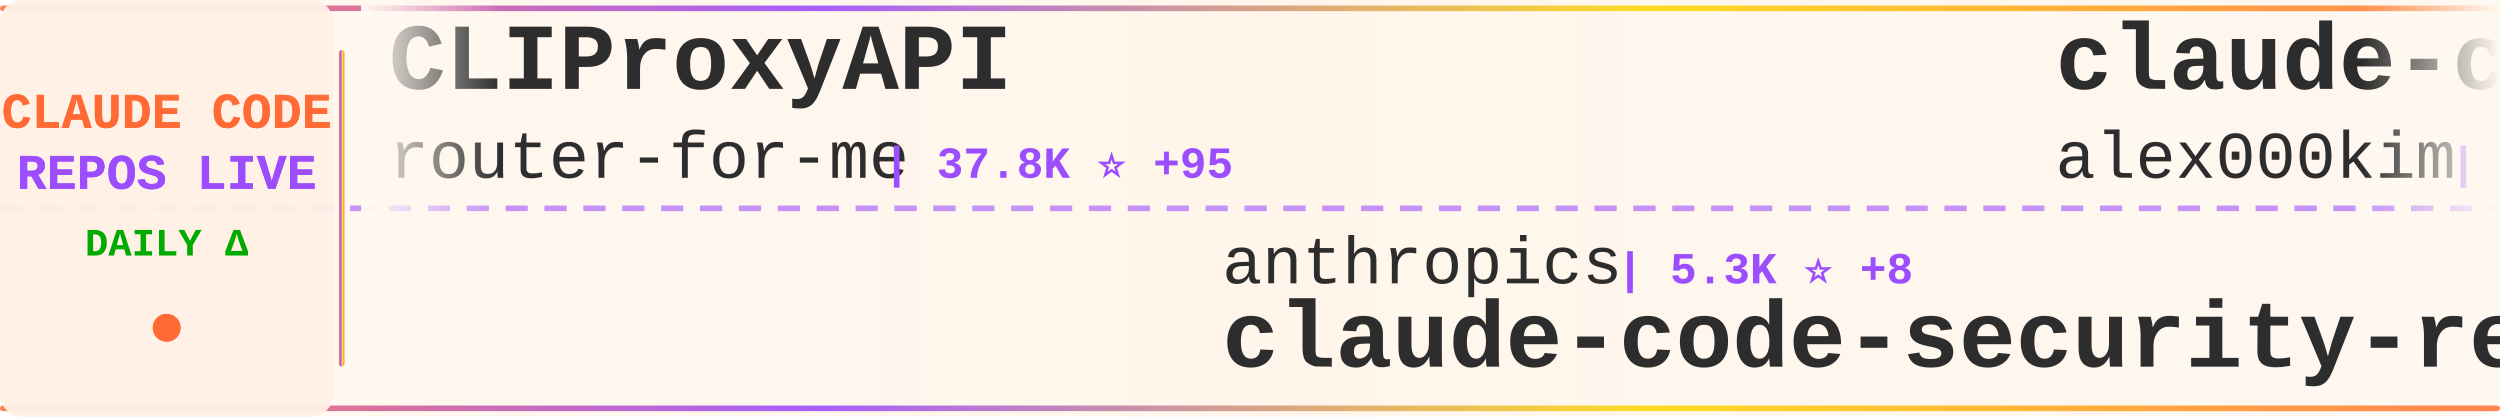
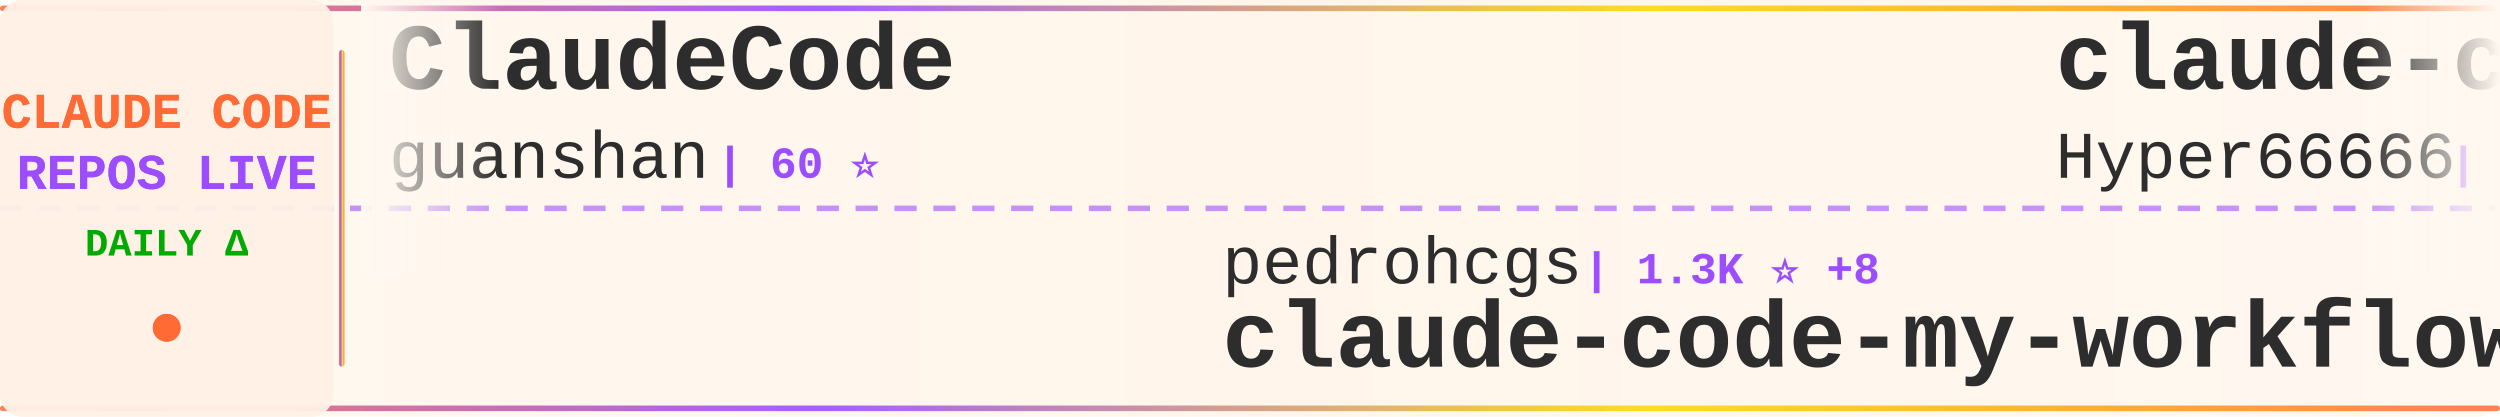
<svg xmlns="http://www.w3.org/2000/svg" width="900" height="150">
  <defs>
    <linearGradient id="tickerBg" x1="0%" y1="0%" x2="100%" y2="0%">
      <stop offset="0%" style="stop-color:#fff8f0;stop-opacity:0.98" />
      <stop offset="50%" style="stop-color:#fff5eb;stop-opacity:1" />
      <stop offset="100%" style="stop-color:#fff8f0;stop-opacity:0.98" />
    </linearGradient>
    <linearGradient id="borderGrad" x1="0%" y1="0%" x2="100%" y2="0%">
      <stop offset="0%" style="stop-color:#FF6B35;stop-opacity:0.85">
        <animate attributeName="stop-opacity" values="0.85;1;0.85" dur="2s" repeatCount="indefinite" />
      </stop>
      <stop offset="33%" style="stop-color:#9C4EFF;stop-opacity:0.9">
        <animate attributeName="stop-opacity" values="0.9;1;0.9" dur="2.2s" repeatCount="indefinite" />
      </stop>
      <stop offset="66%" style="stop-color:#FFD700;stop-opacity:0.85">
        <animate attributeName="stop-opacity" values="0.85;1;0.85" dur="1.8s" repeatCount="indefinite" />
      </stop>
      <stop offset="100%" style="stop-color:#FF6B35;stop-opacity:0.85">
        <animate attributeName="stop-opacity" values="0.85;1;0.85" dur="2s" repeatCount="indefinite" />
      </stop>
    </linearGradient>
    <filter id="textGlow">
      <feGaussianBlur stdDeviation="0.15" result="coloredBlur" />
      <feMerge>
        <feMergeNode in="coloredBlur" />
        <feMergeNode in="SourceGraphic" />
      </feMerge>
    </filter>
    <filter id="metricGlow">
      <feGaussianBlur stdDeviation="0.2" result="coloredBlur" />
      <feMerge>
        <feMergeNode in="coloredBlur" />
        <feMergeNode in="SourceGraphic" />
      </feMerge>
    </filter>
    <linearGradient id="leftFade" x1="0%" y1="0%" x2="100%" y2="0%">
      <stop offset="0%" style="stop-color:#fff8f0;stop-opacity:1" />
      <stop offset="100%" style="stop-color:#fff8f0;stop-opacity:0" />
    </linearGradient>
    <linearGradient id="rightFade" x1="0%" y1="0%" x2="100%" y2="0%">
      <stop offset="0%" style="stop-color:#fff8f0;stop-opacity:0" />
      <stop offset="100%" style="stop-color:#fff8f0;stop-opacity:1" />
    </linearGradient>
  </defs>
  <rect width="900" height="150" fill="url(#tickerBg)" rx="8" />
  <rect x="0" y="2" width="900" height="2" fill="url(#borderGrad)" rx="1" />
  <rect x="0" y="146" width="900" height="2" fill="url(#borderGrad)" rx="1" />
  <line x1="0" y1="75" x2="900" y2="75" stroke="#9C4EFF" stroke-width="2" stroke-dasharray="8 6" opacity="0.6" />
  <rect x="0" y="0" width="120" height="150" fill="#fff0e6" opacity="0.95" rx="8" />
  <text x="60" y="46" font-family="'Courier New', monospace" font-size="18" font-weight="bold" fill="#FF6B35" text-anchor="middle" filter="url(#textGlow)">
    CLAUDE CODE
  </text>
  <text x="60" y="68" font-family="'Courier New', monospace" font-size="18" font-weight="bold" fill="#9C4EFF" text-anchor="middle" filter="url(#textGlow)">
    REPOS LIVE
  </text>
  <text x="60" y="92" font-family="'Courier New', monospace" font-size="14" font-weight="bold" fill="#00aa00" text-anchor="middle">
    DAILY Δ
  </text>
  <circle cx="60" cy="118" r="5" fill="#FF6B35" filter="url(#metricGlow)">
    <animate attributeName="r" values="4;6;4" dur="1.5s" repeatCount="indefinite" />
    <animate attributeName="opacity" values="0.6;1;0.6" dur="1.5s" repeatCount="indefinite" />
  </circle>
  <rect x="122" y="18" width="2" height="114" fill="url(#borderGrad)" rx="1" />
  <clipPath id="tickerClip">
    <rect x="130" y="0" width="770" height="150" />
  </clipPath>
  <g clip-path="url(#tickerClip)">
    <g id="tickerItems">
      <animateTransform attributeName="transform" attributeType="XML" type="translate" from="0 0" to="-3000 0" dur="54s" repeatCount="indefinite" />
      <g transform="translate(0, 0)">
-         <text x="140" y="32" font-family="'Courier New', monospace" font-size="34" font-weight="bold" fill="#2d2d2d">CLIProxyAPI</text>
-         <text x="140" y="64" font-family="'Courier New', monospace" font-size="24" font-weight="normal" fill="#2d2d2d" opacity="1.0">router-for-me</text>
-         <text x="318" y="64" font-family="'Courier New', monospace" font-size="16" font-weight="bold" fill="#9C4EFF"> | 37.8K ⭐ +95</text>
+         <text x="140" y="32" font-family="'Courier New', monospace" font-size="34" font-weight="bold" fill="#2d2d2d">ClaudeCode</text>
+         <text x="140" y="64" font-family="'Courier New', monospace" font-size="24" font-weight="normal" fill="#2d2d2d" opacity="1.0">guanshan</text>
+         <text x="258" y="64" font-family="'Courier New', monospace" font-size="16" font-weight="bold" fill="#9C4EFF"> | 60 ⭐</text>
      </g>
      <g transform="translate(300, 0)">
-         <text x="140" y="102" font-family="'Courier New', monospace" font-size="24" font-weight="normal" fill="#2d2d2d" opacity="1.0">anthropics</text>
-         <text x="282" y="102" font-family="'Courier New', monospace" font-size="16" font-weight="bold" fill="#9C4EFF"> | 5.3K ⭐ +8</text>
-         <text x="140" y="132" font-family="'Courier New', monospace" font-size="34" font-weight="bold" fill="#2d2d2d">claude-code-security-rev...</text>
+         <text x="140" y="102" font-family="'Courier New', monospace" font-size="24" font-weight="normal" fill="#2d2d2d" opacity="1.0">pedrohcgs</text>
+         <text x="270" y="102" font-family="'Courier New', monospace" font-size="16" font-weight="bold" fill="#9C4EFF"> | 1.3K ⭐ +8</text>
+         <text x="140" y="132" font-family="'Courier New', monospace" font-size="34" font-weight="bold" fill="#2d2d2d">claude-code-my-workflow</text>
      </g>
      <g transform="translate(600, 0)">
-         <text x="140" y="32" font-family="'Courier New', monospace" font-size="34" font-weight="bold" fill="#2d2d2d">claude-code</text>
-         <text x="140" y="64" font-family="'Courier New', monospace" font-size="24" font-weight="normal" fill="#2d2d2d" opacity="1.0">alex000kim</text>
-         <text x="282" y="64" font-family="'Courier New', monospace" font-size="16" font-weight="bold" fill="#9C4EFF"> | 228 ⭐</text>
+         <text x="140" y="32" font-family="'Courier New', monospace" font-size="34" font-weight="bold" fill="#2d2d2d">claude-code-sourcemap</text>
+         <text x="140" y="64" font-family="'Courier New', monospace" font-size="24" font-weight="normal" fill="#2d2d2d" opacity="1.0">Hyper66666</text>
+         <text x="282" y="64" font-family="'Courier New', monospace" font-size="16" font-weight="bold" fill="#9C4EFF"> | 215 ⭐</text>
      </g>
      <g transform="translate(900, 0)">
-         <text x="140" y="102" font-family="'Courier New', monospace" font-size="24" font-weight="normal" fill="#2d2d2d" opacity="1.0">zstmfhy</text>
-         <text x="246" y="102" font-family="'Courier New', monospace" font-size="16" font-weight="bold" fill="#9C4EFF"> | 190 ⭐</text>
+         <text x="140" y="102" font-family="'Courier New', monospace" font-size="24" font-weight="normal" fill="#2d2d2d" opacity="1.0">huangserva</text>
+         <text x="282" y="102" font-family="'Courier New', monospace" font-size="16" font-weight="bold" fill="#9C4EFF"> | 604 ⭐ +1</text>
+         <text x="140" y="132" font-family="'Courier New', monospace" font-size="34" font-weight="bold" fill="#2d2d2d">claude-code-cli</text>
+       </g>
+       <g transform="translate(1200, 0)">
+         <text x="140" y="32" font-family="'Courier New', monospace" font-size="34" font-weight="bold" fill="#2d2d2d">Claude-Code-Usage-Monito...</text>
+         <text x="140" y="64" font-family="'Courier New', monospace" font-size="24" font-weight="normal" fill="#2d2d2d" opacity="1.0">Maciek-roboblog</text>
+         <text x="342" y="64" font-family="'Courier New', monospace" font-size="16" font-weight="bold" fill="#9C4EFF"> | 8.2K ⭐ +7</text>
+       </g>
+       <g transform="translate(1500, 0)">
+         <text x="140" y="102" font-family="'Courier New', monospace" font-size="24" font-weight="normal" fill="#2d2d2d" opacity="1.0">SeemSeam</text>
+         <text x="258" y="102" font-family="'Courier New', monospace" font-size="16" font-weight="bold" fill="#9C4EFF"> | 3.0K ⭐ +7</text>
+         <text x="140" y="132" font-family="'Courier New', monospace" font-size="34" font-weight="bold" fill="#2d2d2d">claude_codex_bridge</text>
+       </g>
+       <g transform="translate(1800, 0)">
+         <text x="140" y="32" font-family="'Courier New', monospace" font-size="34" font-weight="bold" fill="#2d2d2d">claude-code</text>
+         <text x="140" y="64" font-family="'Courier New', monospace" font-size="24" font-weight="normal" fill="#2d2d2d" opacity="1.0">Tinkeringg-Lab</text>
+         <text x="330" y="64" font-family="'Courier New', monospace" font-size="16" font-weight="bold" fill="#9C4EFF"> | 207 ⭐</text>
+       </g>
+       <g transform="translate(2100, 0)">
+         <text x="140" y="102" font-family="'Courier New', monospace" font-size="24" font-weight="normal" fill="#2d2d2d" opacity="1.0">lintsinghua</text>
+         <text x="294" y="102" font-family="'Courier New', monospace" font-size="16" font-weight="bold" fill="#9C4EFF"> | 3.7K ⭐ +13</text>
+         <text x="140" y="132" font-family="'Courier New', monospace" font-size="34" font-weight="bold" fill="#2d2d2d">claude-code-book</text>
+       </g>
+       <g transform="translate(2400, 0)">
+         <text x="140" y="32" font-family="'Courier New', monospace" font-size="34" font-weight="bold" fill="#2d2d2d">Dive-into-Claude-Code</text>
+         <text x="140" y="64" font-family="'Courier New', monospace" font-size="24" font-weight="normal" fill="#2d2d2d" opacity="1.0">VILA-Lab</text>
+         <text x="258" y="64" font-family="'Courier New', monospace" font-size="16" font-weight="bold" fill="#9C4EFF"> | 1.7K ⭐ +16</text>
+       </g>
+       <g transform="translate(2700, 0)">
+         <text x="140" y="102" font-family="'Courier New', monospace" font-size="24" font-weight="normal" fill="#2d2d2d" opacity="1.0">fazxes</text>
+         <text x="234" y="102" font-family="'Courier New', monospace" font-size="16" font-weight="bold" fill="#9C4EFF"> | 221 ⭐</text>
        <text x="140" y="132" font-family="'Courier New', monospace" font-size="34" font-weight="bold" fill="#2d2d2d">Claude-code</text>
      </g>
-       <g transform="translate(1200, 0)">
-         <text x="140" y="32" font-family="'Courier New', monospace" font-size="34" font-weight="bold" fill="#2d2d2d">Claude-Code</text>
-         <text x="140" y="64" font-family="'Courier New', monospace" font-size="24" font-weight="normal" fill="#2d2d2d" opacity="1.0">KPR111</text>
-         <text x="234" y="64" font-family="'Courier New', monospace" font-size="16" font-weight="bold" fill="#9C4EFF"> | 18 ⭐</text>
-       </g>
-       <g transform="translate(1500, 0)">
-         <text x="140" y="102" font-family="'Courier New', monospace" font-size="24" font-weight="normal" fill="#2d2d2d" opacity="1.0">shanraisshan</text>
-         <text x="306" y="102" font-family="'Courier New', monospace" font-size="16" font-weight="bold" fill="#9C4EFF"> | 58.1K ⭐ +176</text>
-         <text x="140" y="132" font-family="'Courier New', monospace" font-size="34" font-weight="bold" fill="#2d2d2d">claude-code-best-practic...</text>
-       </g>
-       <g transform="translate(1800, 0)">
-         <text x="140" y="32" font-family="'Courier New', monospace" font-size="34" font-weight="bold" fill="#2d2d2d">my-claude-code-setup</text>
-         <text x="140" y="64" font-family="'Courier New', monospace" font-size="24" font-weight="normal" fill="#2d2d2d" opacity="1.0">centminmod</text>
-         <text x="282" y="64" font-family="'Courier New', monospace" font-size="16" font-weight="bold" fill="#9C4EFF"> | 2.4K ⭐ +1</text>
-       </g>
-       <g transform="translate(2100, 0)">
-         <text x="140" y="102" font-family="'Courier New', monospace" font-size="24" font-weight="normal" fill="#2d2d2d" opacity="1.0">luongnv89</text>
-         <text x="270" y="102" font-family="'Courier New', monospace" font-size="16" font-weight="bold" fill="#9C4EFF"> | 37.5K ⭐ +111</text>
-         <text x="140" y="132" font-family="'Courier New', monospace" font-size="34" font-weight="bold" fill="#2d2d2d">claude-howto</text>
-       </g>
-       <g transform="translate(2400, 0)">
-         <text x="140" y="32" font-family="'Courier New', monospace" font-size="34" font-weight="bold" fill="#2d2d2d">Claude-Code</text>
-         <text x="140" y="64" font-family="'Courier New', monospace" font-size="24" font-weight="normal" fill="#2d2d2d" opacity="1.0">OrcaWhisper</text>
-         <text x="294" y="64" font-family="'Courier New', monospace" font-size="16" font-weight="bold" fill="#9C4EFF"> | 78 ⭐ +2</text>
-       </g>
-       <g transform="translate(2700, 0)">
-         <text x="140" y="102" font-family="'Courier New', monospace" font-size="24" font-weight="normal" fill="#2d2d2d" opacity="1.0">pengchengneo</text>
-         <text x="306" y="102" font-family="'Courier New', monospace" font-size="16" font-weight="bold" fill="#9C4EFF"> | 1.5K ⭐ +4</text>
-         <text x="140" y="132" font-family="'Courier New', monospace" font-size="34" font-weight="bold" fill="#2d2d2d">Claude-Code</text>
-       </g>
      <g transform="translate(3000, 0)">
-         <text x="140" y="32" font-family="'Courier New', monospace" font-size="34" font-weight="bold" fill="#2d2d2d">CLIProxyAPI</text>
-         <text x="140" y="64" font-family="'Courier New', monospace" font-size="24" font-weight="normal" fill="#2d2d2d" opacity="1.0">router-for-me</text>
-         <text x="318" y="64" font-family="'Courier New', monospace" font-size="16" font-weight="bold" fill="#9C4EFF"> | 37.8K ⭐ +95</text>
+         <text x="140" y="32" font-family="'Courier New', monospace" font-size="34" font-weight="bold" fill="#2d2d2d">ClaudeCode</text>
+         <text x="140" y="64" font-family="'Courier New', monospace" font-size="24" font-weight="normal" fill="#2d2d2d" opacity="1.0">guanshan</text>
+         <text x="258" y="64" font-family="'Courier New', monospace" font-size="16" font-weight="bold" fill="#9C4EFF"> | 60 ⭐</text>
      </g>
      <g transform="translate(3300, 0)">
-         <text x="140" y="102" font-family="'Courier New', monospace" font-size="24" font-weight="normal" fill="#2d2d2d" opacity="1.0">anthropics</text>
-         <text x="282" y="102" font-family="'Courier New', monospace" font-size="16" font-weight="bold" fill="#9C4EFF"> | 5.3K ⭐ +8</text>
-         <text x="140" y="132" font-family="'Courier New', monospace" font-size="34" font-weight="bold" fill="#2d2d2d">claude-code-security-rev...</text>
+         <text x="140" y="102" font-family="'Courier New', monospace" font-size="24" font-weight="normal" fill="#2d2d2d" opacity="1.0">pedrohcgs</text>
+         <text x="270" y="102" font-family="'Courier New', monospace" font-size="16" font-weight="bold" fill="#9C4EFF"> | 1.3K ⭐ +8</text>
+         <text x="140" y="132" font-family="'Courier New', monospace" font-size="34" font-weight="bold" fill="#2d2d2d">claude-code-my-workflow</text>
      </g>
      <g transform="translate(3600, 0)">
-         <text x="140" y="32" font-family="'Courier New', monospace" font-size="34" font-weight="bold" fill="#2d2d2d">claude-code</text>
-         <text x="140" y="64" font-family="'Courier New', monospace" font-size="24" font-weight="normal" fill="#2d2d2d" opacity="1.0">alex000kim</text>
-         <text x="282" y="64" font-family="'Courier New', monospace" font-size="16" font-weight="bold" fill="#9C4EFF"> | 228 ⭐</text>
+         <text x="140" y="32" font-family="'Courier New', monospace" font-size="34" font-weight="bold" fill="#2d2d2d">claude-code-sourcemap</text>
+         <text x="140" y="64" font-family="'Courier New', monospace" font-size="24" font-weight="normal" fill="#2d2d2d" opacity="1.0">Hyper66666</text>
+         <text x="282" y="64" font-family="'Courier New', monospace" font-size="16" font-weight="bold" fill="#9C4EFF"> | 215 ⭐</text>
      </g>
      <g transform="translate(3900, 0)">
-         <text x="140" y="102" font-family="'Courier New', monospace" font-size="24" font-weight="normal" fill="#2d2d2d" opacity="1.0">zstmfhy</text>
-         <text x="246" y="102" font-family="'Courier New', monospace" font-size="16" font-weight="bold" fill="#9C4EFF"> | 190 ⭐</text>
-         <text x="140" y="132" font-family="'Courier New', monospace" font-size="34" font-weight="bold" fill="#2d2d2d">Claude-code</text>
+         <text x="140" y="102" font-family="'Courier New', monospace" font-size="24" font-weight="normal" fill="#2d2d2d" opacity="1.0">huangserva</text>
+         <text x="282" y="102" font-family="'Courier New', monospace" font-size="16" font-weight="bold" fill="#9C4EFF"> | 604 ⭐ +1</text>
+         <text x="140" y="132" font-family="'Courier New', monospace" font-size="34" font-weight="bold" fill="#2d2d2d">claude-code-cli</text>
      </g>
    </g>
  </g>
  <rect x="130" y="0" width="50" height="100" fill="url(#leftFade)" />
  <rect x="850" y="0" width="50" height="100" fill="url(#rightFade)" />
</svg>
